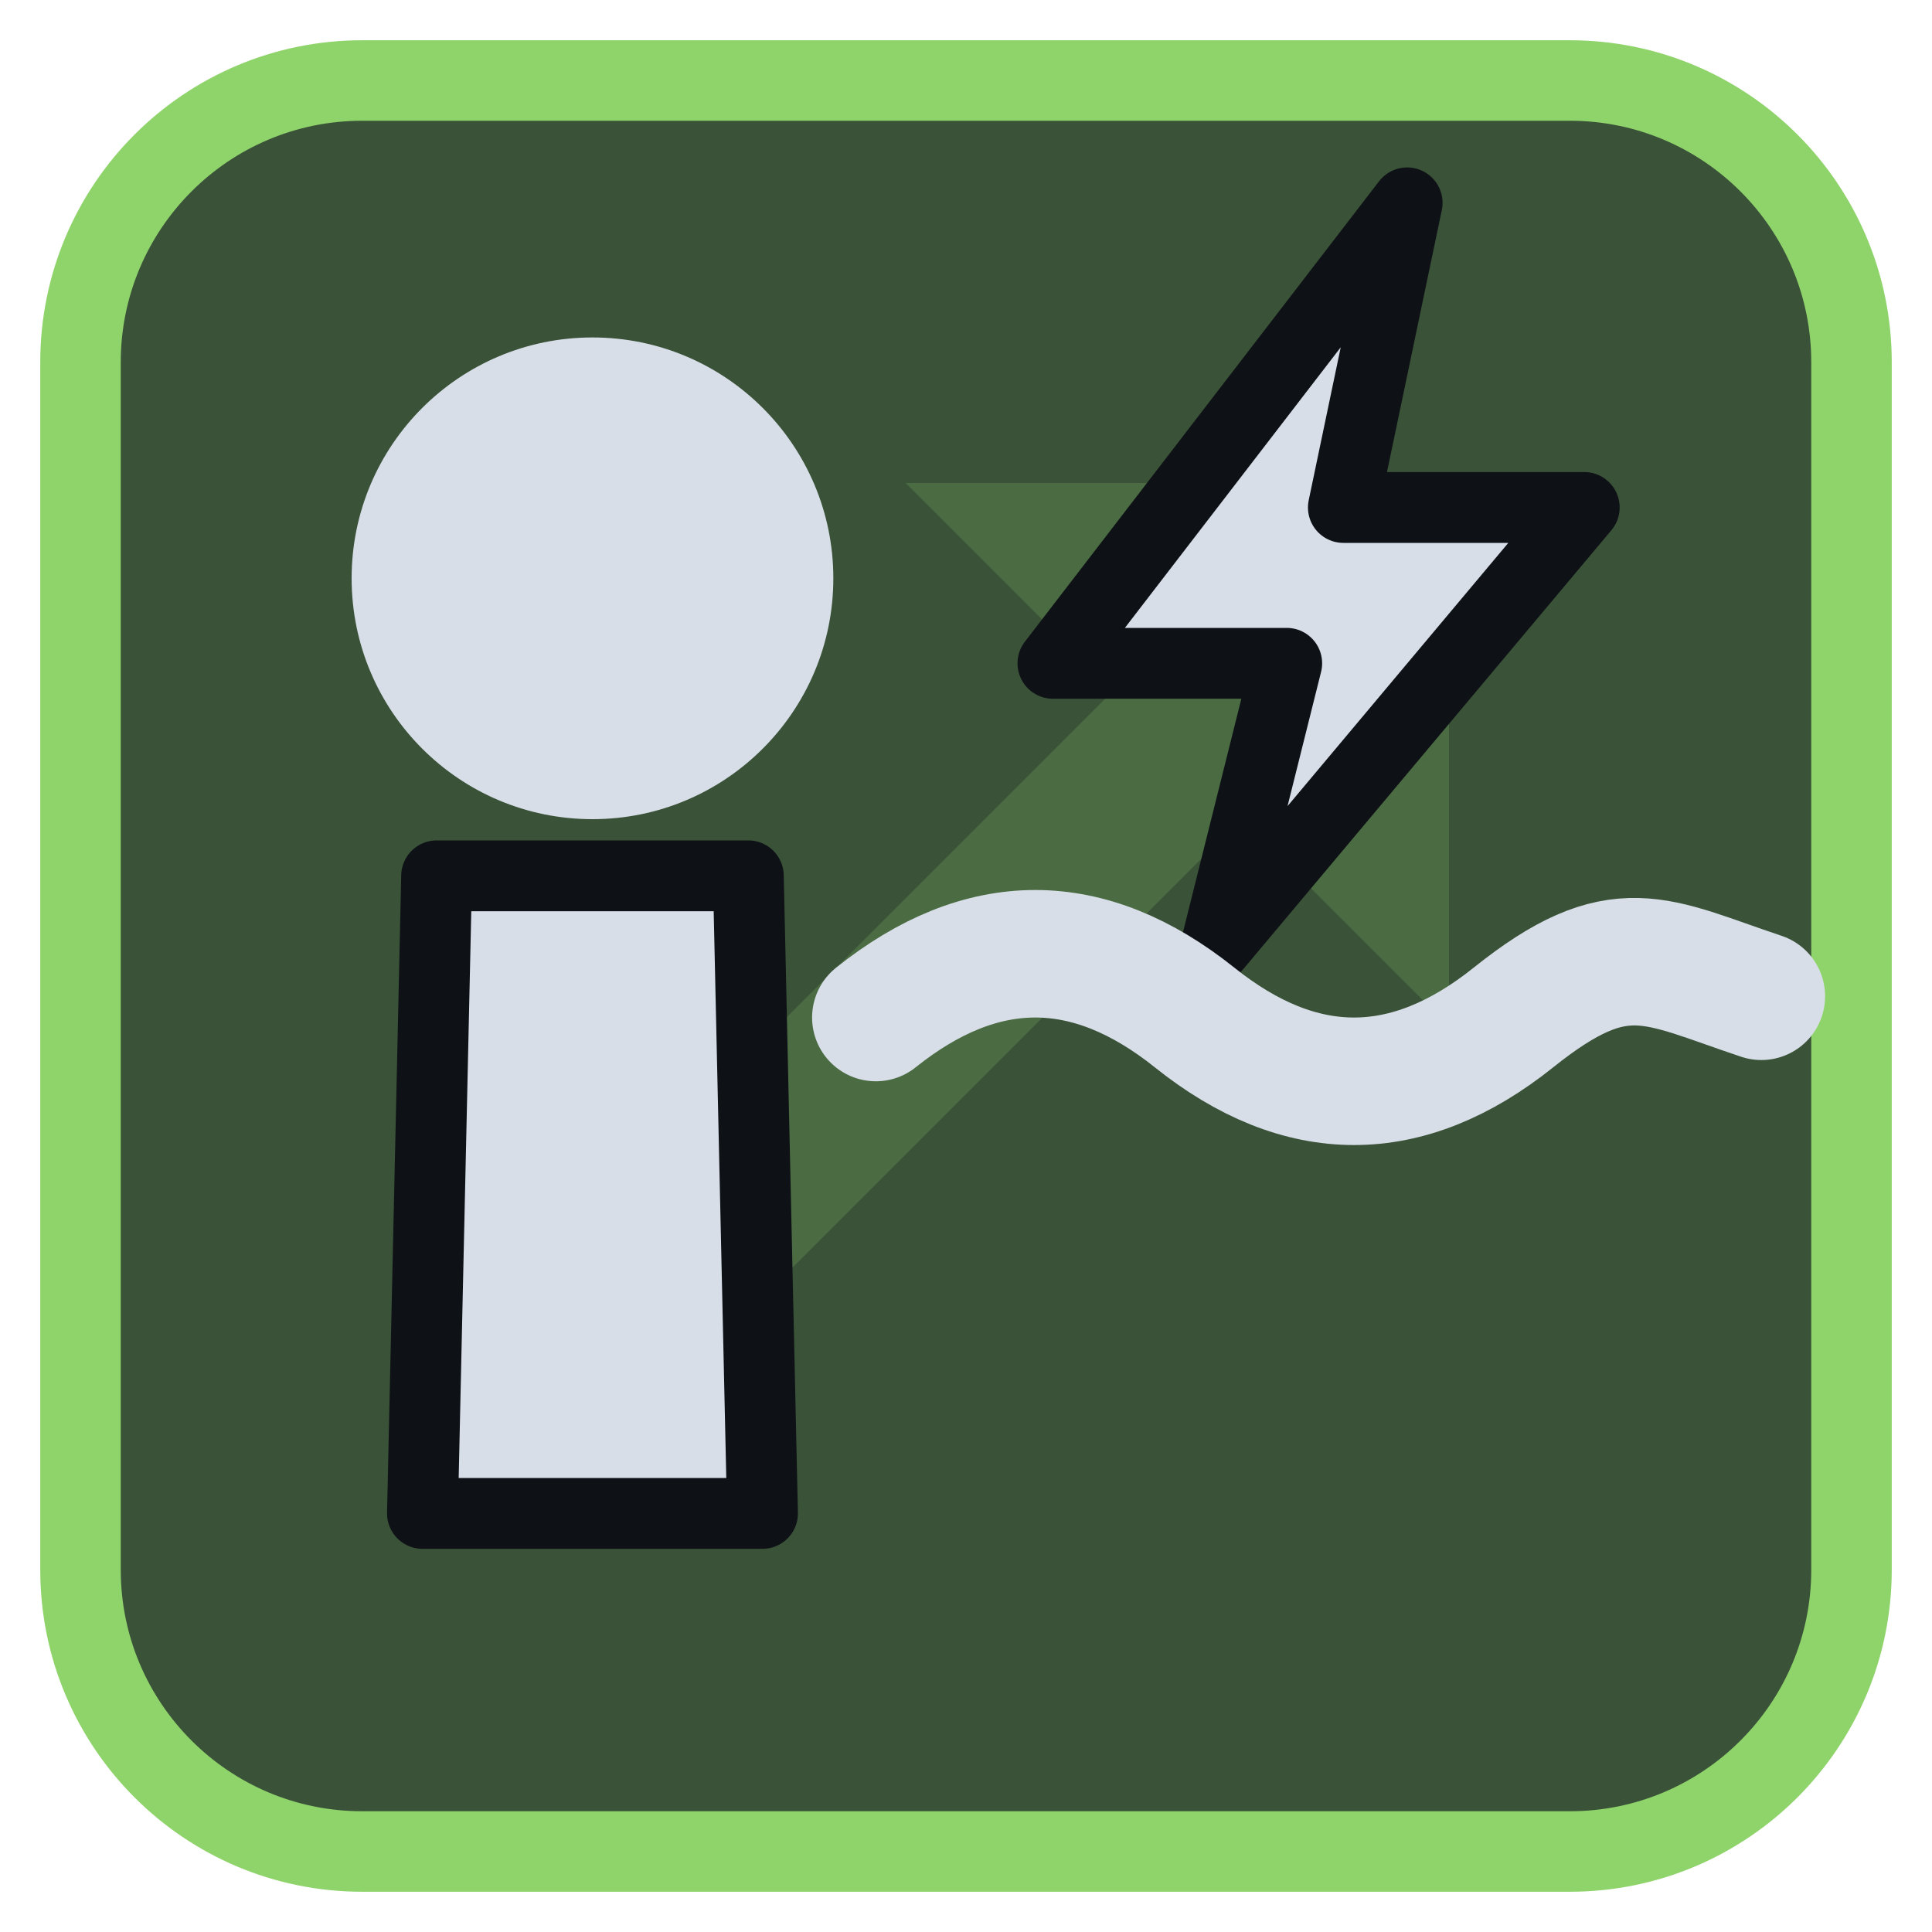
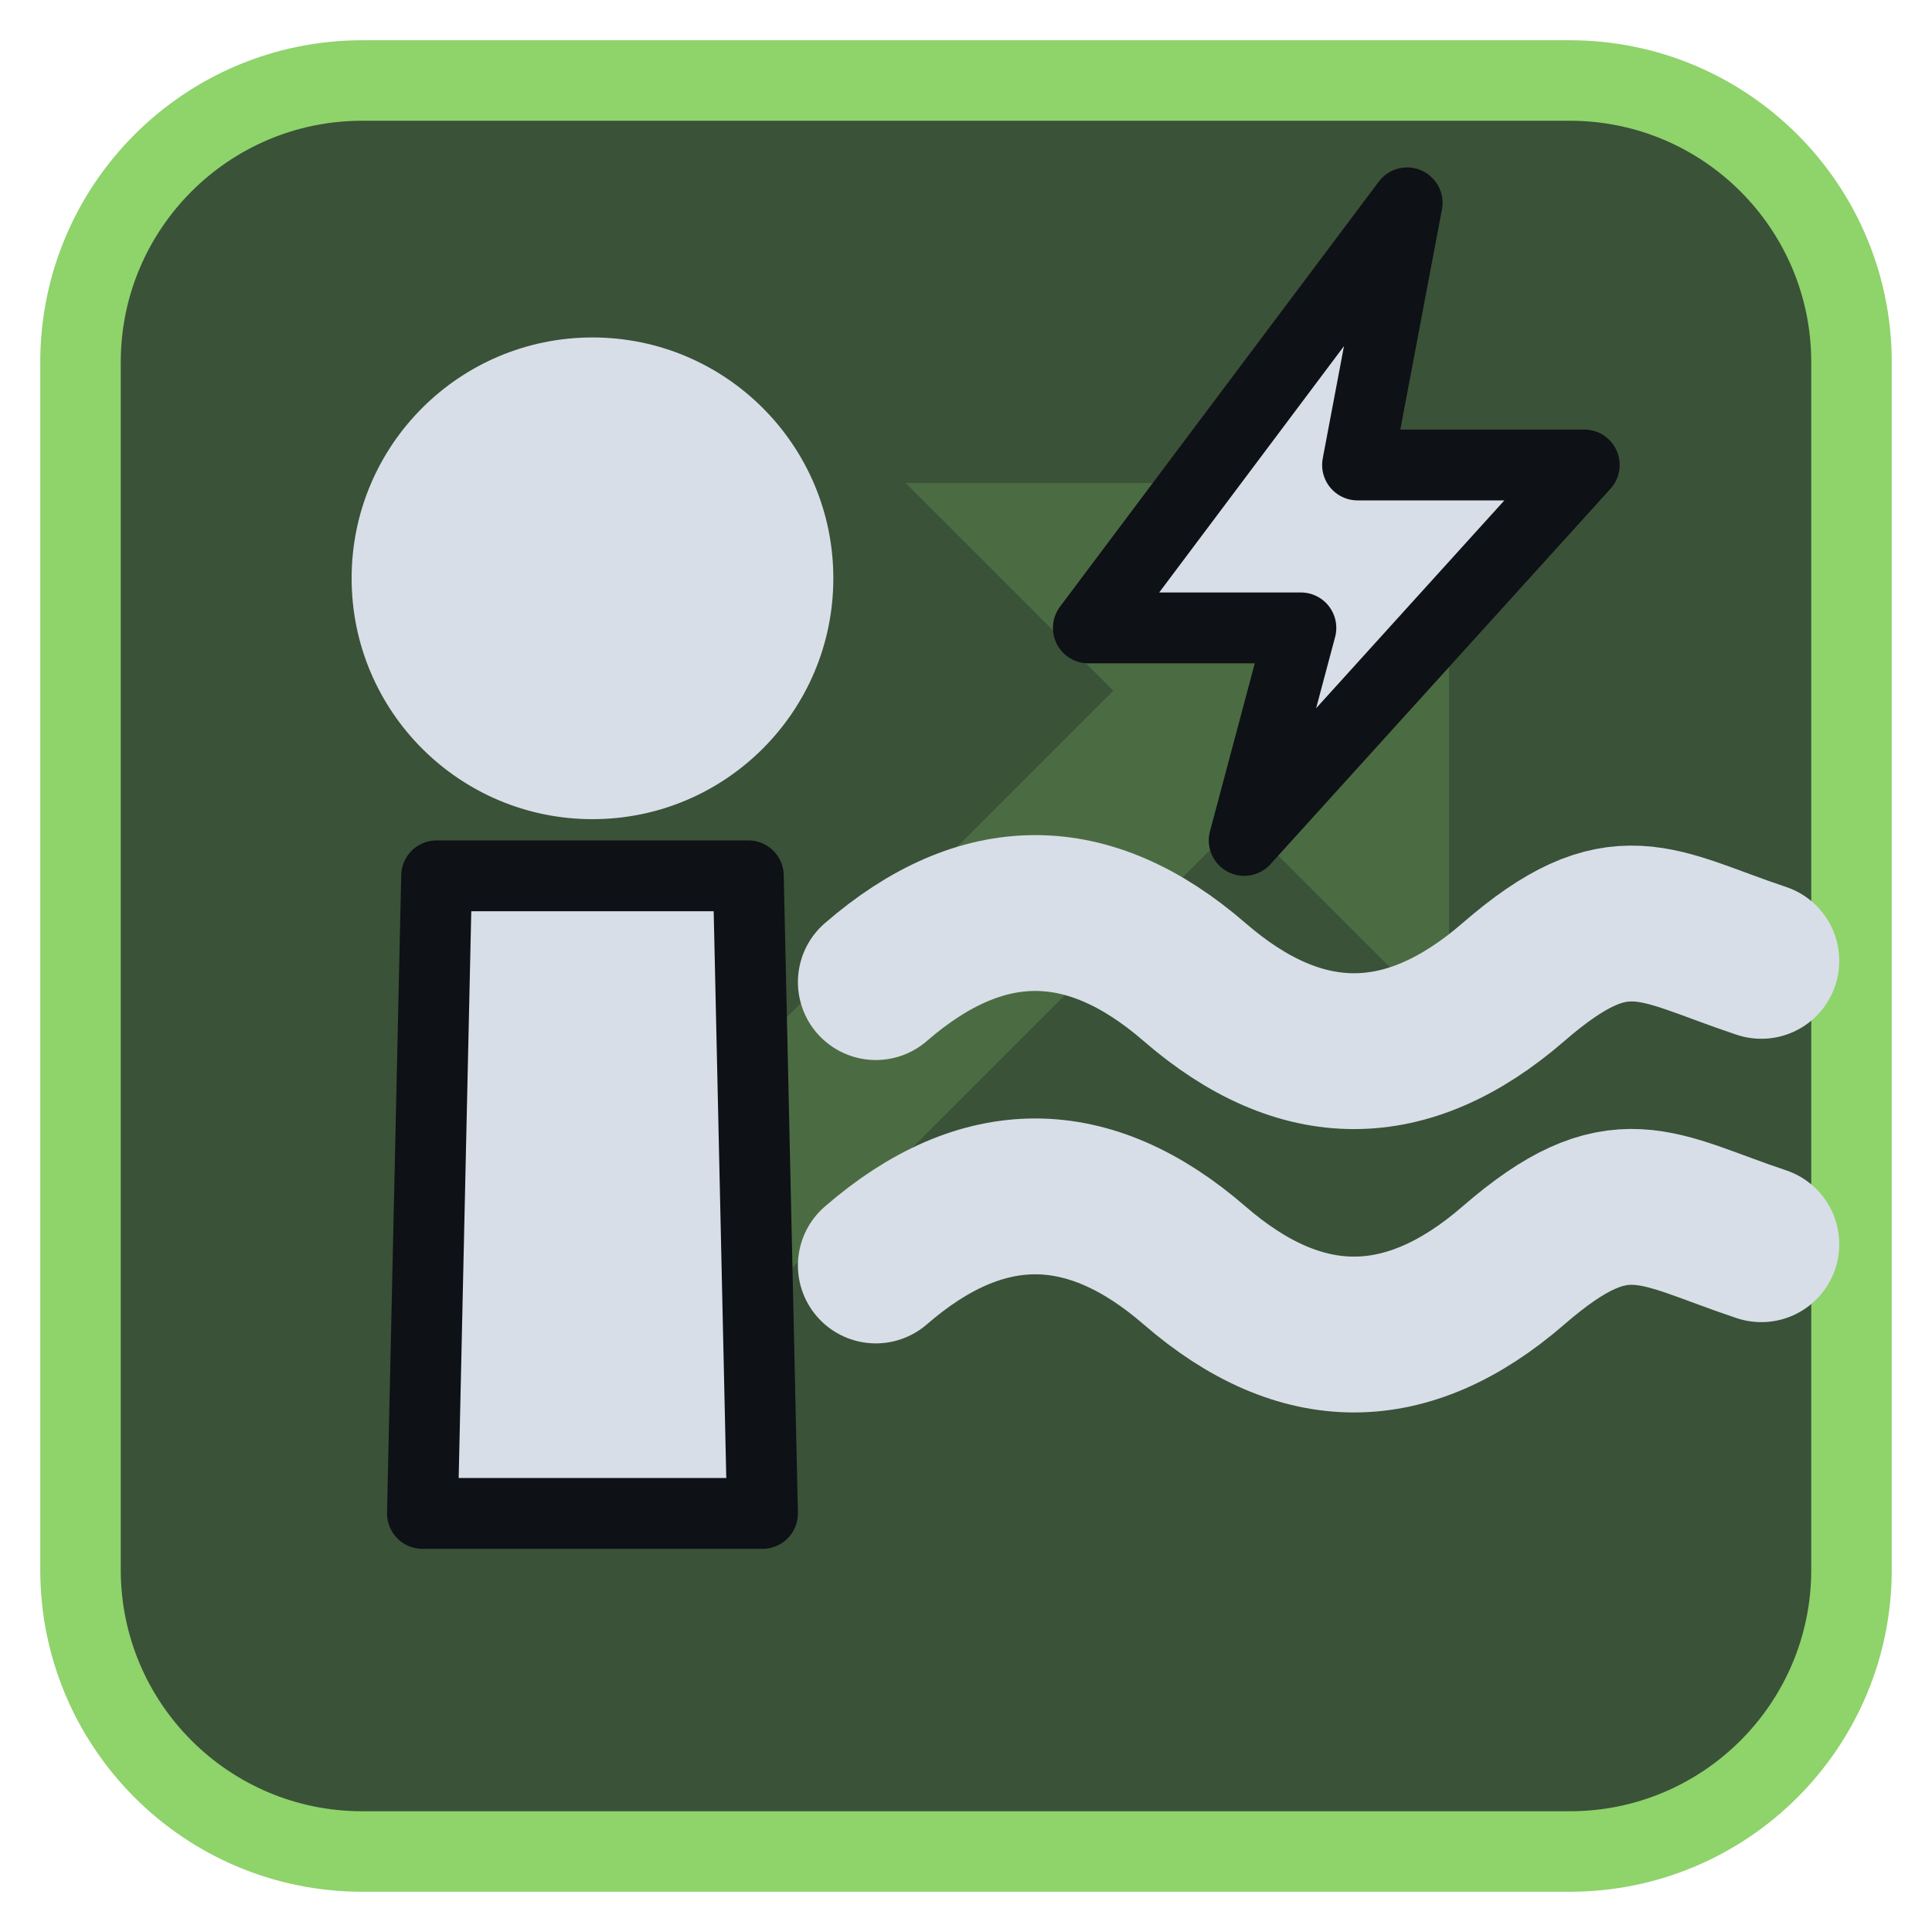
<svg xmlns="http://www.w3.org/2000/svg" viewBox="0 0 24 24" width="24" height="24">
  <rect x="1" y="1" width="22" height="22" rx="3.5" fill="#3a5238" stroke="#8fd36b" stroke-width="1" />
  <g opacity="0.2" transform="translate(3,3) scale(0.75)">
    <path d="M5 19L18 6" fill="none" stroke="#8fd36b" stroke-width="3" stroke-linecap="round" stroke-linejoin="round" />
    <path d="M11 4h9v9z" fill="#8fd36b" />
  </g>
  <g transform="translate(1.2,1.2) scale(0.88)">
    <path d="M4.8 11H9.2L9.4 20H4.6Z" fill="#d7dee8" stroke="#0e1116" stroke-width="1" stroke-linejoin="round" />
    <circle cx="7" cy="6.8" r="3.4" fill="#d7dee8" />
-     <path d="M18.5 1.5L13.5 8H16.8L15.8 12L21 5.8H17.6Z" fill="#d7dee8" stroke="#0e1116" stroke-width="1" stroke-linejoin="round" />
-     <path d="M11 13C12.5 11.8 14 11.8 15.5 13S18.5 14.2 20 13S22 12.2 23.5 12.7" fill="none" stroke="#d7dee8" stroke-width="1.8" stroke-linecap="round" stroke-linejoin="round" />
+     <path d="M18.5 1.5L14 7.5H17L16.2 10.5L21 5.2H17.8Z" fill="#d7dee8" stroke="#0e1116" stroke-width="1" stroke-linejoin="round" />
+     <path d="M11 12.5C12.5 11.2 14 11.2 15.5 12.5S18.5 13.8 20 12.5S22 11.7 23.5 12.2M11 16.5C12.5 15.2 14 15.2 15.5 16.5S18.5 17.8 20 16.5S22 15.7 23.5 16.2" fill="none" stroke="#d7dee8" stroke-width="2.2" stroke-linecap="round" stroke-linejoin="round" />
  </g>
</svg>
